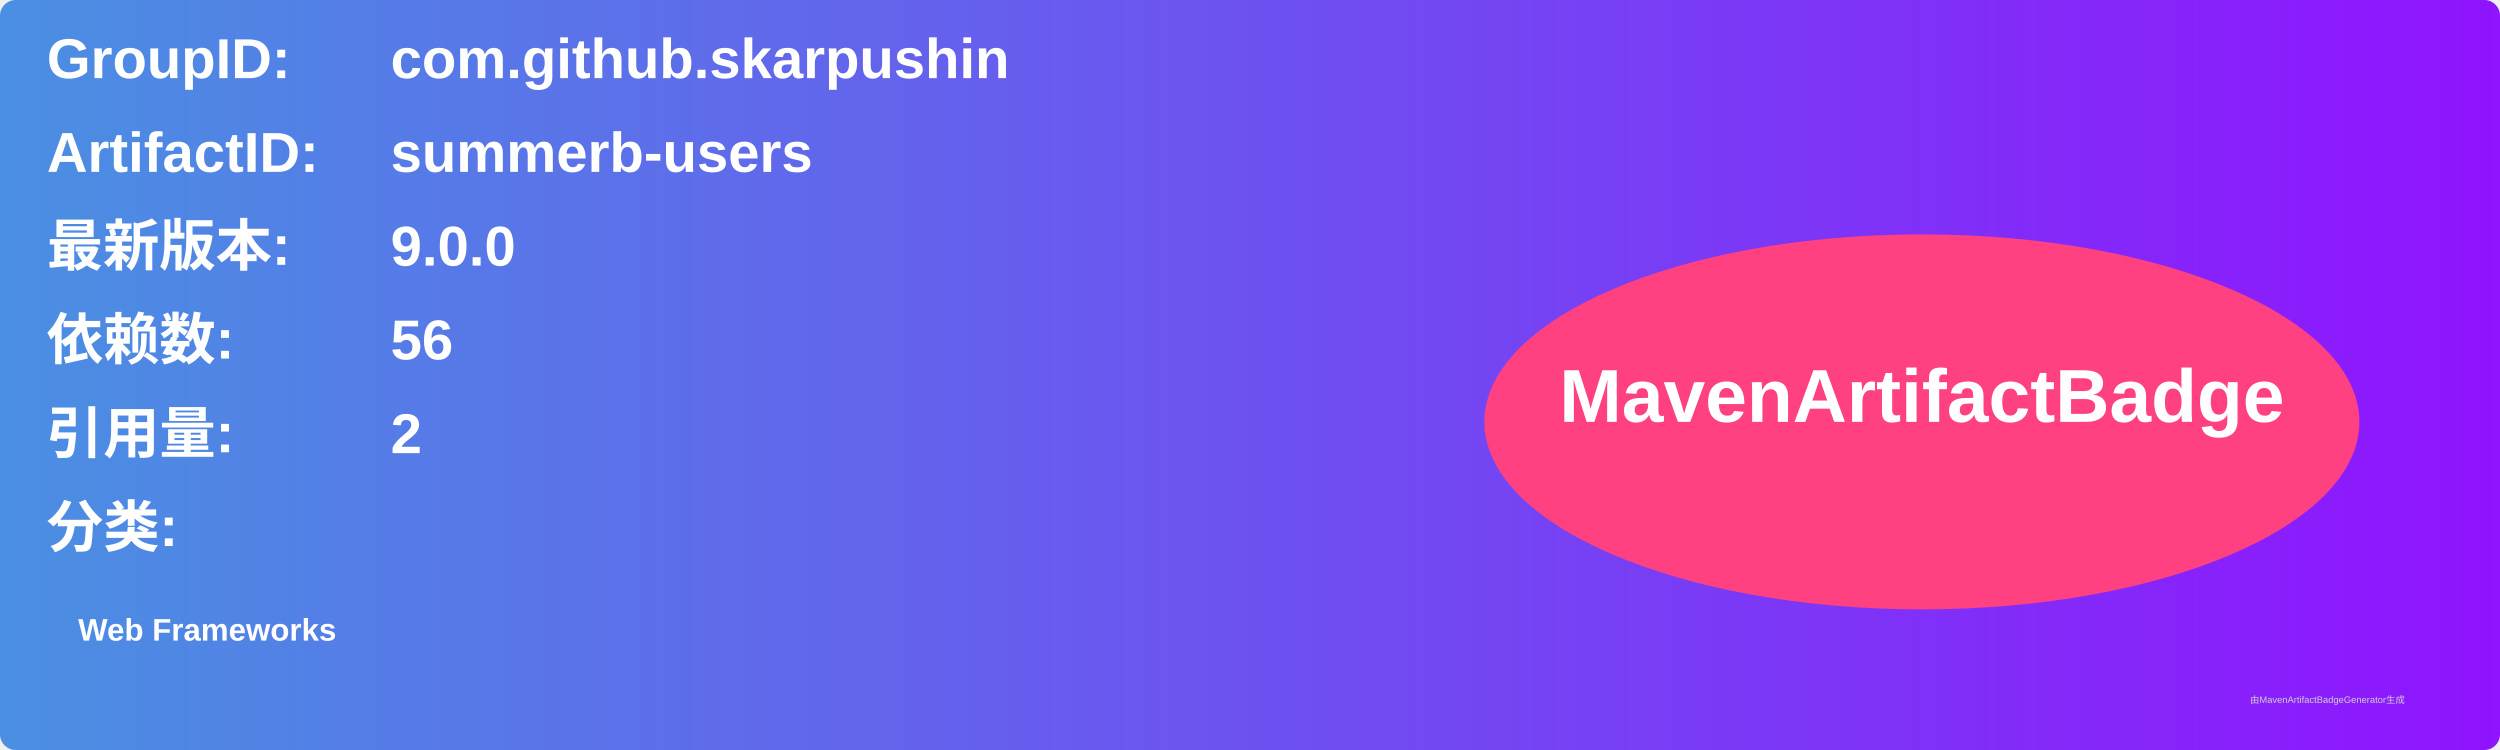
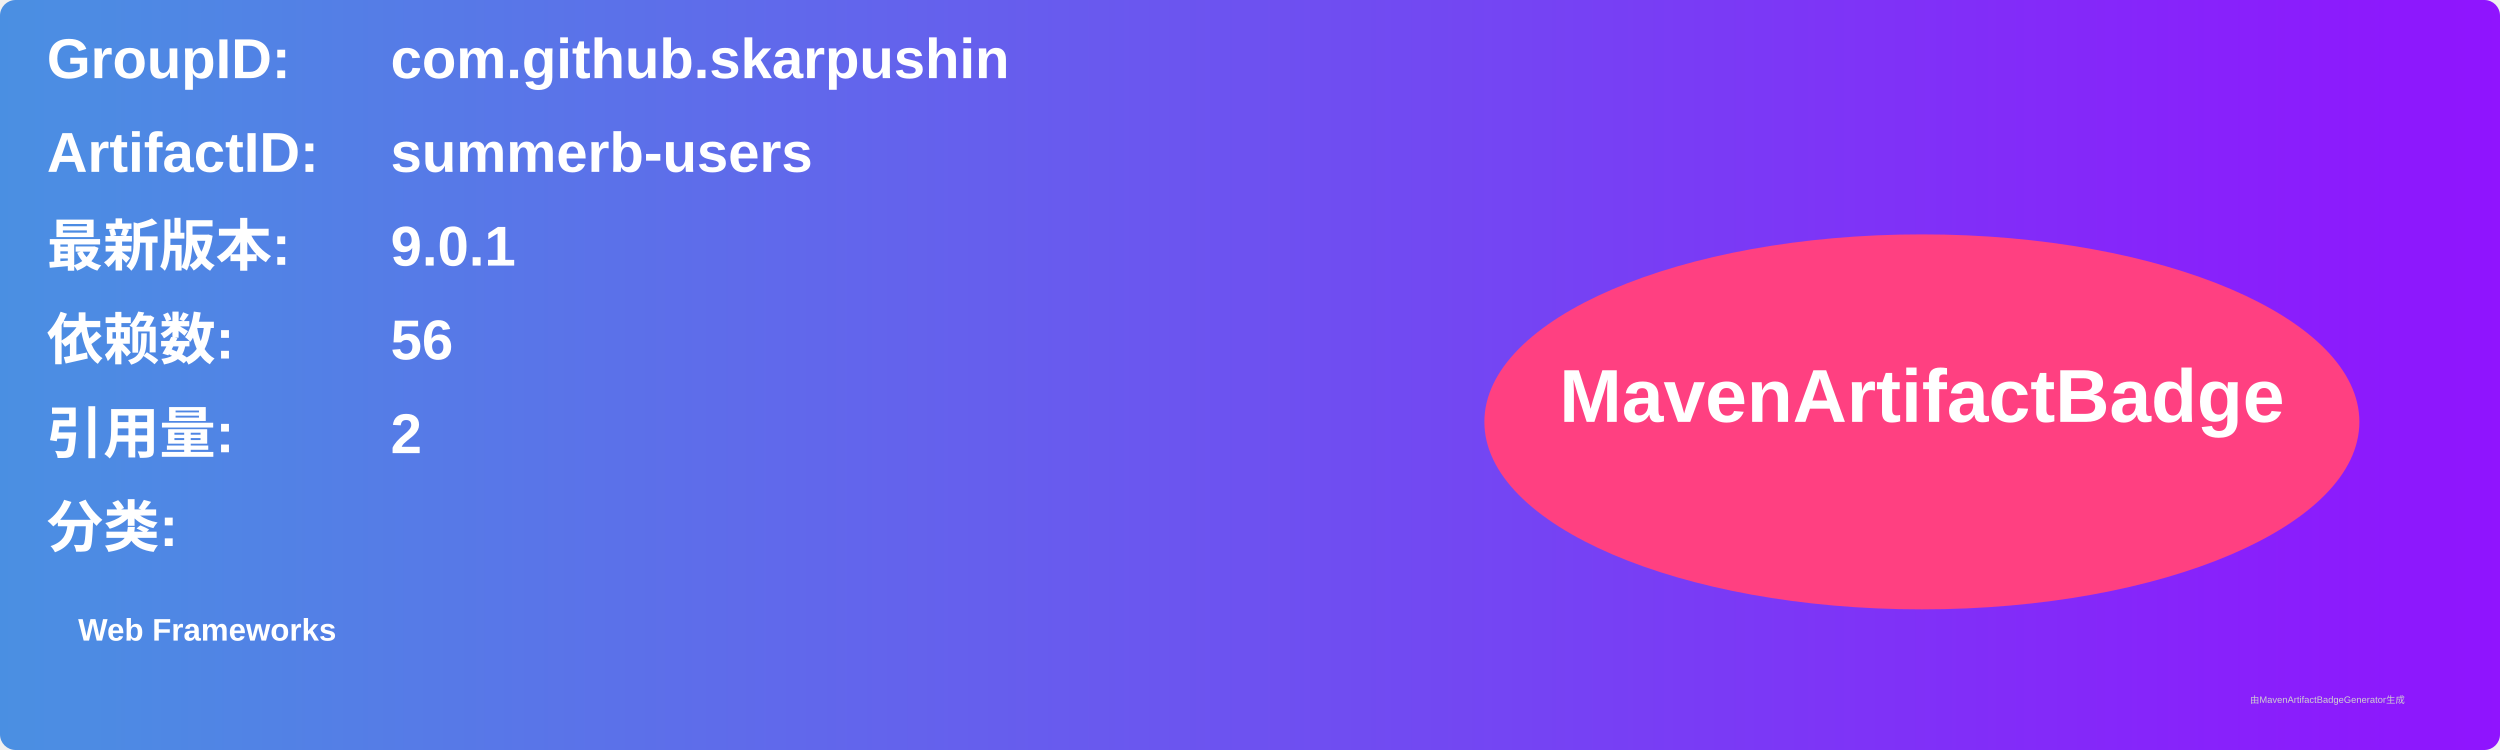
<svg xmlns="http://www.w3.org/2000/svg" width="800" height="240" viewBox="0 0 800 240">
  <linearGradient id="grad" x1="0%" y1="0%" x2="100%" y2="0%">
    <stop offset="0%" stop-color="#4a90e2" />
    <stop offset="100%" stop-color="#9013fe" />
  </linearGradient>
  <rect width="100%" height="100%" rx="5" ry="5" fill="url(#grad)" />
  <g transform="translate(15, 15)">
    <text x="0" y="10" font-family="Arial" font-size="18" fill="white" font-weight="bold" width="260">GroupID:</text>
    <text x="110" y="10" font-family="Arial" font-size="18" fill="white" font-weight="bold" width="460">com.github.skarpushin</text>
    <text x="0" y="40" font-family="Arial" font-size="18" fill="white" font-weight="bold" width="260">ArtifactID:</text>
    <text x="110" y="40" font-family="Arial" font-size="18" fill="white" font-weight="bold" width="460">summerb-users</text>
    <text x="0" y="70" font-family="Arial" font-size="18" fill="white" font-weight="bold">最新版本:</text>
    <text x="110" y="70" font-family="Arial" font-size="18" fill="white" font-weight="bold">
-       <tspan font-weight="bold">9.0.0</tspan>
+       <tspan font-weight="bold">9.0.1</tspan>
    </text>
    <text x="0" y="100" font-family="Arial" font-size="18" fill="white" font-weight="bold">依赖数: </text>
    <text x="110" y="100" font-family="Arial" font-size="18" fill="white">
      <tspan font-weight="bold">56</tspan>
    </text>
    <text x="0" y="130" font-family="Arial" font-size="18" fill="white" font-weight="bold">引用量: </text>
    <text x="110" y="130" font-family="Arial" font-size="18" fill="white">
      <tspan font-weight="bold">2</tspan>
    </text>
    <text x="0" y="160" font-family="Arial" font-size="18" fill="white" font-weight="bold">分类:</text>
    <text x="10" y="190" font-family="Arial" font-size="10" fill="white">
      <tspan font-weight="bold">Web Frameworks</tspan>
    </text>
    <ellipse cx="600" cy="120" rx="140" ry="60" fill="#ff4081" />
    <text x="600" y="120" text-anchor="middle" font-family="Arial" font-size="24" fill="white" font-weight="bold">MavenArtifactBadge</text>
  </g>
  <text x="720" y="225" font-family="Arial" font-size="3" fill="#d0d0d0">由MavenArtifactBadgeGenerator生成</text>
</svg>
